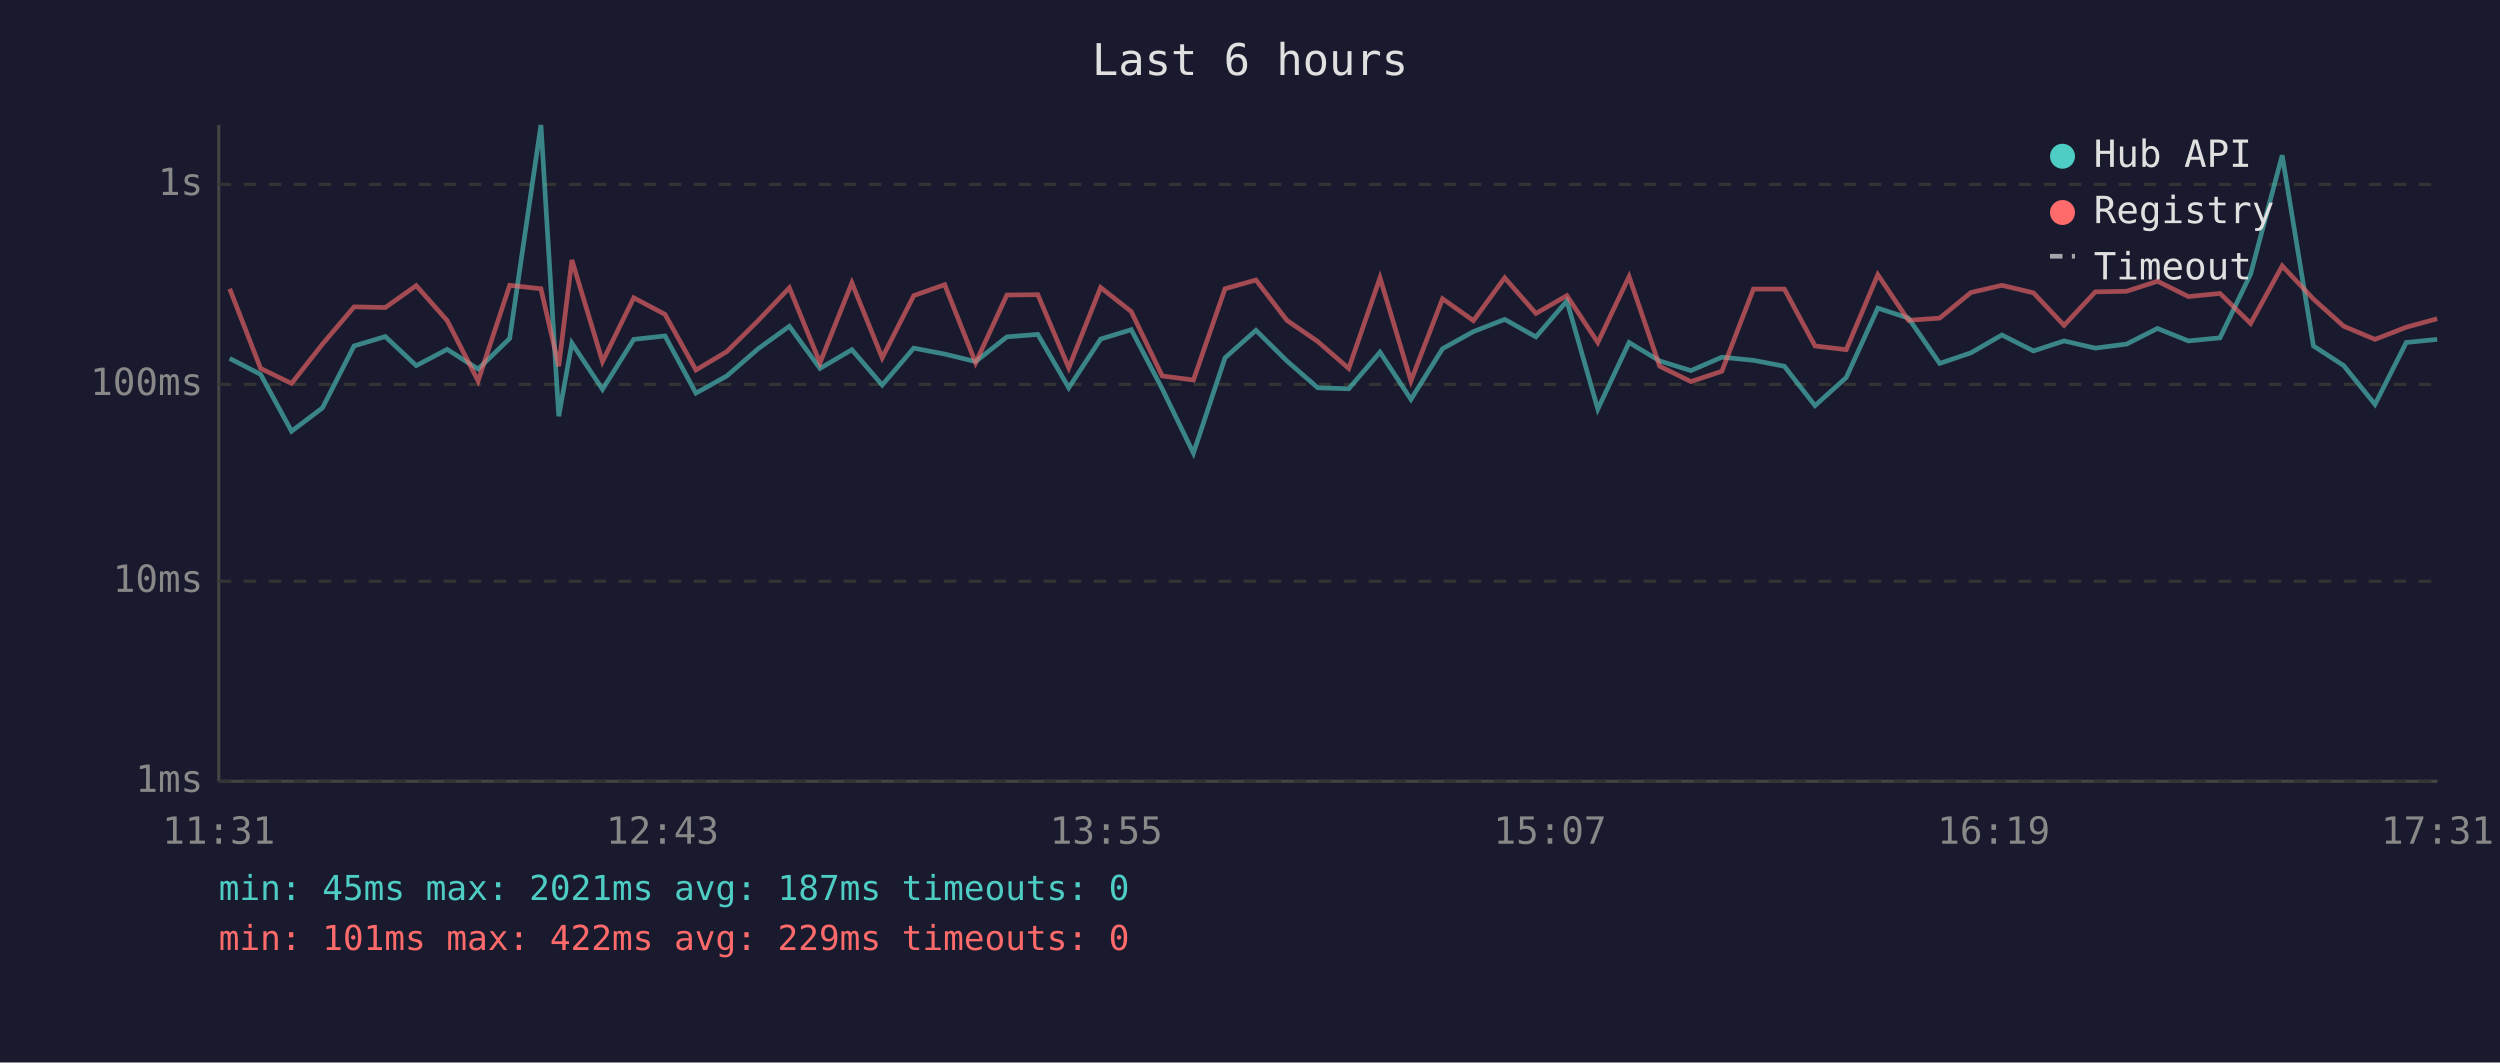
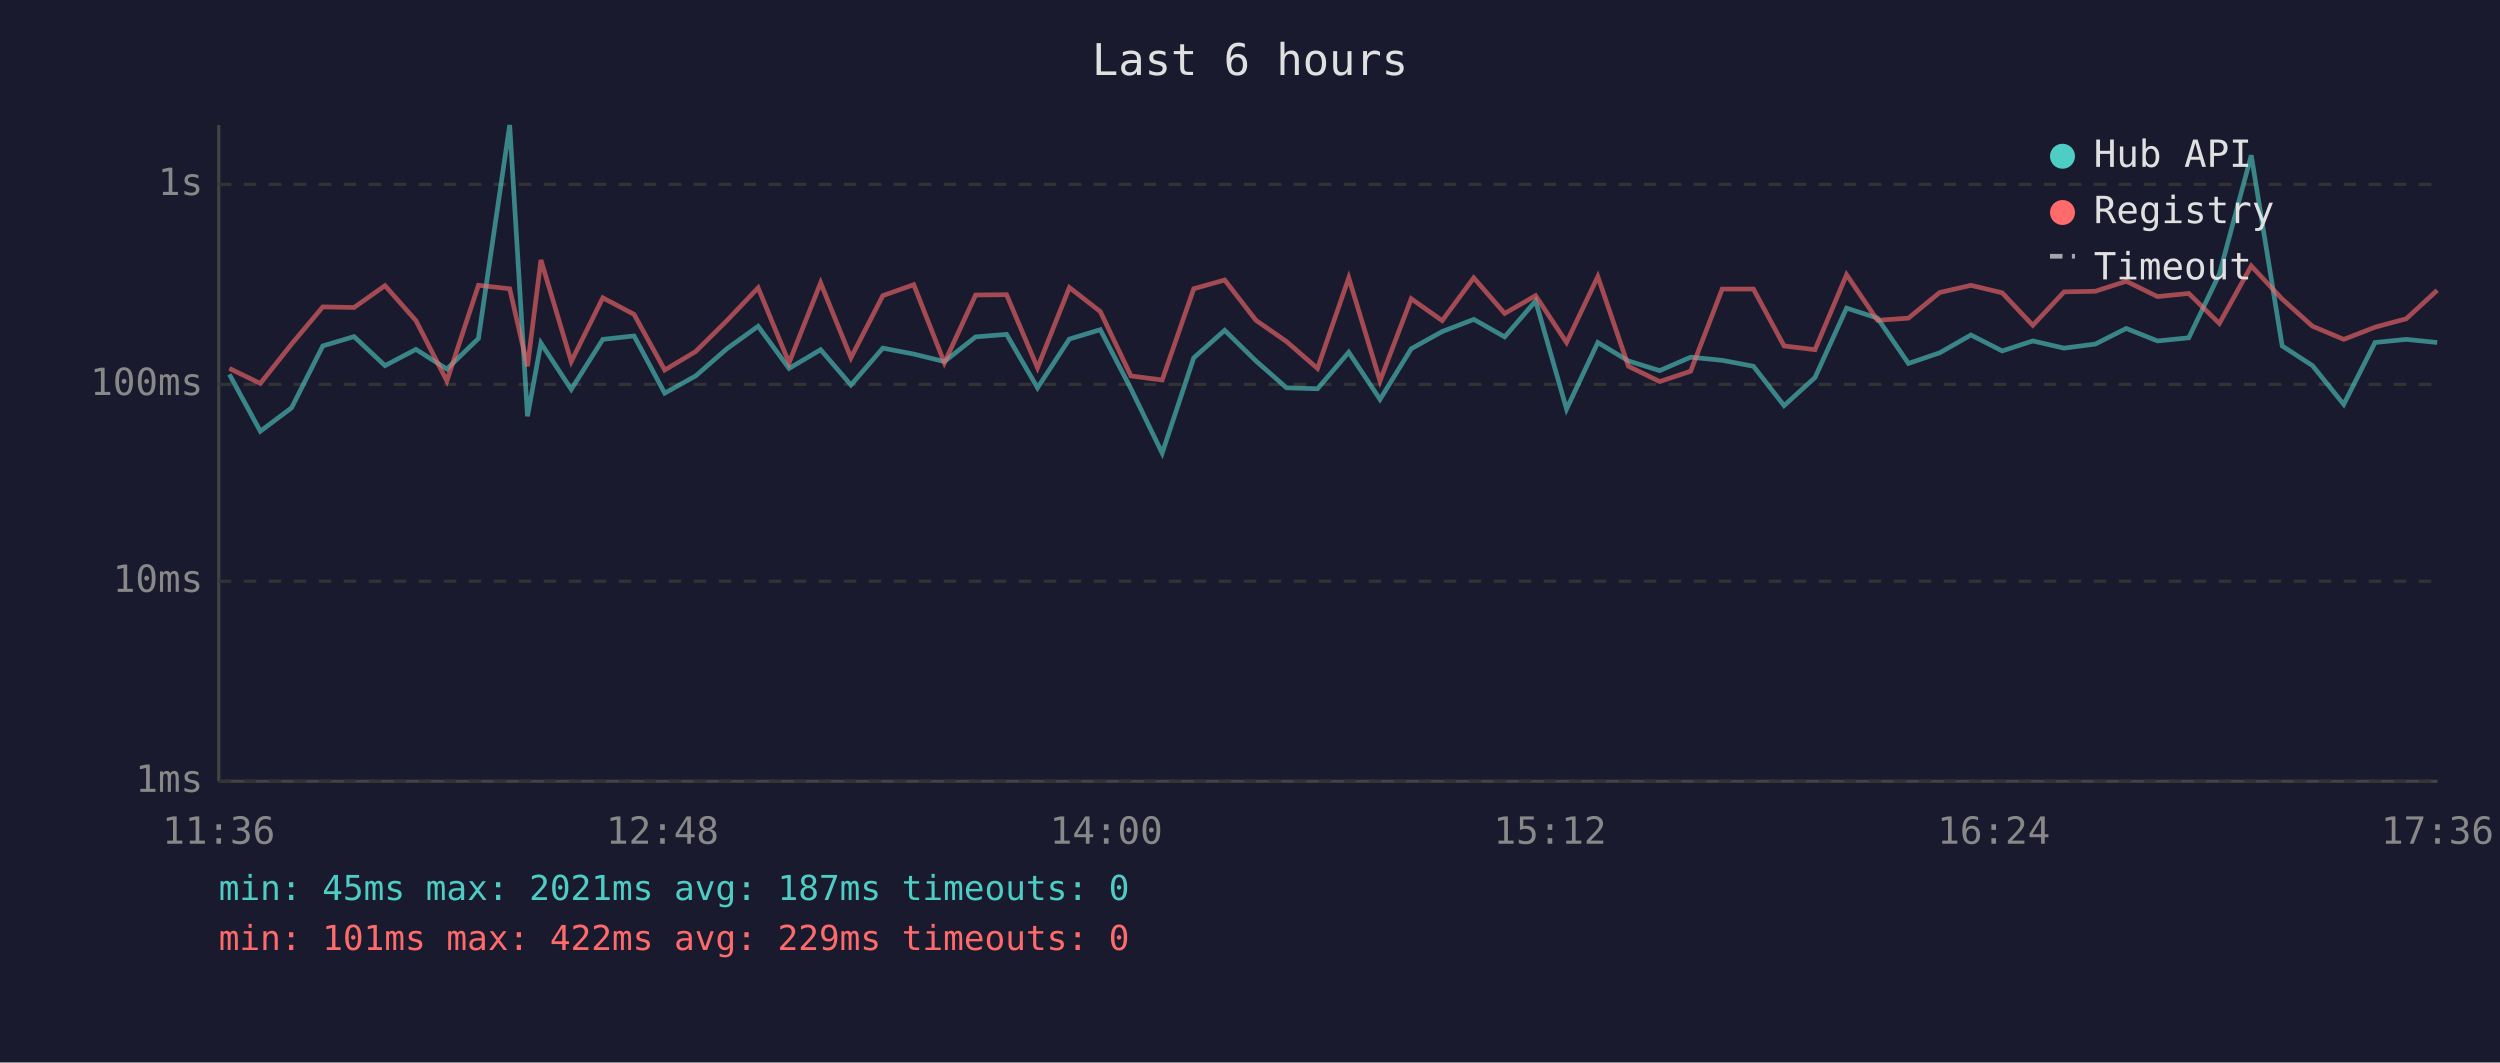
<svg xmlns="http://www.w3.org/2000/svg" viewBox="0 0 800 340" font-family="monospace" font-size="12">
  <rect width="800" height="340" fill="#1a1a2e" />
  <text x="400" y="24" fill="#e0e0e0" font-size="14" text-anchor="middle">Last 6 hours</text>
  <line x1="70" y1="40" x2="70" y2="250" stroke="#444" stroke-width="1" />
  <line x1="70" y1="250" x2="780" y2="250" stroke="#444" stroke-width="1" />
  <line x1="70" y1="250" x2="780" y2="250" stroke="#333" stroke-width="1" stroke-dasharray="4" />
  <text x="65" y="250" fill="#888" text-anchor="end" dominant-baseline="middle">1ms</text>
  <line x1="70" y1="186" x2="780" y2="186" stroke="#333" stroke-width="1" stroke-dasharray="4" />
  <text x="65" y="186" fill="#888" text-anchor="end" dominant-baseline="middle">10ms</text>
  <line x1="70" y1="123" x2="780" y2="123" stroke="#333" stroke-width="1" stroke-dasharray="4" />
  <text x="65" y="123" fill="#888" text-anchor="end" dominant-baseline="middle">100ms</text>
  <line x1="70" y1="59" x2="780" y2="59" stroke="#333" stroke-width="1" stroke-dasharray="4" />
  <text x="65" y="59" fill="#888" text-anchor="end" dominant-baseline="middle">1s</text>
-   <text x="70" y="270" fill="#888" text-anchor="middle">11:31</text>
-   <text x="212" y="270" fill="#888" text-anchor="middle">12:43</text>
-   <text x="354" y="270" fill="#888" text-anchor="middle">13:55</text>
-   <text x="496" y="270" fill="#888" text-anchor="middle">15:07</text>
-   <text x="638" y="270" fill="#888" text-anchor="middle">16:19</text>
-   <text x="780" y="270" fill="#888" text-anchor="middle">17:31</text>
-   <polyline points="73.5,114.7 83.4,119.8 93.3,138.0 103.2,130.5 113.3,110.7 123.3,107.7 133.2,117.0 143.1,111.8 153.0,118.1 163.1,108.3 173.1,40.0 178.8,133.2 183.0,109.8 192.8,124.6 202.8,108.6 212.8,107.5 222.7,125.8 232.6,120.3 242.6,111.6 252.6,104.4 262.4,117.9 272.6,111.9 282.3,123.2 292.4,111.4 302.3,113.3 312.2,115.7 322.2,107.8 332.1,107.0 342.0,124.1 352.2,108.5 362.0,105.5 371.9,124.4 381.9,145.0 392.0,114.5 401.9,105.7 411.8,115.5 421.7,124.1 431.6,124.4 441.6,112.7 451.5,127.8 461.6,111.6 471.5,106.1 481.5,102.2 491.5,107.8 501.4,96.3 511.3,130.9 521.3,109.6 531.1,115.5 541.1,118.6 551.0,114.3 561.1,115.3 571.0,117.2 580.8,129.8 590.8,120.8 600.9,98.6 610.7,101.8 620.7,116.3 630.7,112.9 640.6,107.2 650.7,112.3 660.5,109.1 670.5,111.4 680.5,110.1 690.4,105.1 700.3,109.1 710.4,108.1 720.2,87.7 730.3,49.7 740.3,110.7 750.0,117.0 760.0,129.4 770.0,109.6 779.9,108.6" fill="none" stroke="#4ecdc4" stroke-width="1.5" opacity="0.6" />
-   <polyline points="73.5,92.4 83.4,117.9 93.3,122.7 103.2,110.1 113.3,98.2 123.3,98.4 133.2,91.4 143.1,102.6 153.0,121.9 163.1,91.3 173.1,92.4 178.8,117.2 183.0,83.2 192.8,115.7 202.8,95.3 212.8,100.6 222.7,118.4 232.6,112.5 242.6,102.6 252.6,92.1 262.4,116.1 272.6,90.5 282.3,114.5 292.4,94.6 302.3,91.1 312.2,116.1 322.2,94.4 332.1,94.3 342.0,117.7 352.2,92.0 362.0,99.7 371.9,120.3 381.9,121.6 392.0,92.4 401.9,89.6 411.8,102.5 421.7,109.3 431.6,117.9 441.6,88.9 451.5,121.9 461.6,95.6 471.5,102.6 481.5,88.9 491.5,100.3 501.4,94.6 511.3,109.6 521.3,88.5 531.1,117.2 541.1,122.1 551.0,118.8 561.1,92.5 571.0,92.5 580.8,110.7 590.8,111.9 600.9,87.9 610.7,102.5 620.7,101.8 630.7,93.6 640.6,91.3 650.7,93.7 660.5,104.1 670.5,93.4 680.5,93.2 690.4,90.0 700.3,94.9 710.4,93.9 720.2,103.5 730.3,85.1 740.3,95.7 750.0,104.4 760.0,108.6 770.0,104.7 779.9,102.0" fill="none" stroke="#ff6b6b" stroke-width="1.5" opacity="0.6" />
+   <text x="70" y="270" fill="#888" text-anchor="middle">11:36</text>
+   <text x="212" y="270" fill="#888" text-anchor="middle">12:48</text>
+   <text x="354" y="270" fill="#888" text-anchor="middle">14:00</text>
+   <text x="496" y="270" fill="#888" text-anchor="middle">15:12</text>
+   <text x="638" y="270" fill="#888" text-anchor="middle">16:24</text>
+   <text x="780" y="270" fill="#888" text-anchor="middle">17:36</text>
+   <polyline points="73.4,119.8 83.3,138.0 93.3,130.5 103.3,110.7 113.3,107.7 123.2,117.0 133.1,111.8 143.0,118.1 153.1,108.3 163.1,40.0 168.8,133.2 173.1,109.8 182.8,124.6 192.9,108.6 202.9,107.5 212.7,125.8 222.6,120.3 232.6,111.6 242.6,104.4 252.5,117.9 262.6,111.9 272.3,123.2 282.5,111.4 292.4,113.3 302.2,115.7 312.2,107.8 322.1,107.0 332.0,124.1 342.2,108.5 352.1,105.5 361.9,124.4 371.9,145.0 382.0,114.5 391.9,105.7 401.9,115.5 411.7,124.1 421.6,124.4 431.6,112.7 441.6,127.8 451.6,111.6 461.5,106.1 471.6,102.2 481.5,107.8 491.4,96.3 501.3,130.9 511.3,109.6 521.1,115.5 531.1,118.6 541.0,114.3 551.1,115.3 561.1,117.2 570.9,129.8 580.8,120.8 590.9,98.6 600.8,101.8 610.7,116.3 620.7,112.9 630.7,107.2 640.7,112.3 650.5,109.1 660.5,111.4 670.5,110.1 680.4,105.1 690.4,109.1 700.4,108.1 710.2,87.7 720.4,49.7 730.3,110.7 740.0,117.0 750.0,129.4 760.0,109.6 770.0,108.6 779.9,109.6" fill="none" stroke="#4ecdc4" stroke-width="1.5" opacity="0.6" />
+   <polyline points="73.4,117.9 83.3,122.7 93.3,110.1 103.3,98.2 113.3,98.4 123.2,91.4 133.1,102.6 143.0,121.9 153.1,91.3 163.1,92.4 168.8,117.2 173.1,83.2 182.8,115.7 192.9,95.3 202.9,100.6 212.7,118.4 222.6,112.5 232.6,102.6 242.6,92.1 252.5,116.1 262.6,90.5 272.3,114.5 282.5,94.6 292.4,91.1 302.2,116.1 312.2,94.4 322.1,94.3 332.0,117.7 342.2,92.0 352.1,99.7 361.9,120.3 371.9,121.6 382.0,92.4 391.9,89.6 401.9,102.5 411.7,109.3 421.6,117.9 431.6,88.9 441.6,121.9 451.6,95.6 461.5,102.6 471.6,88.9 481.5,100.3 491.4,94.6 501.3,109.6 511.3,88.5 521.1,117.2 531.1,122.1 541.0,118.8 551.1,92.5 561.1,92.5 570.9,110.7 580.8,111.9 590.9,87.9 600.8,102.5 610.7,101.8 620.7,93.6 630.7,91.3 640.7,93.7 650.5,104.1 660.5,93.4 670.5,93.2 680.4,90.0 690.4,94.9 700.4,93.9 710.2,103.5 720.4,85.1 730.3,95.7 740.0,104.4 750.0,108.6 760.0,104.7 770.0,102.0 779.9,92.9" fill="none" stroke="#ff6b6b" stroke-width="1.5" opacity="0.6" />
  <circle cx="660" cy="50" r="4" fill="#4ecdc4" />
  <text x="670" y="50" fill="#e0e0e0" dominant-baseline="middle">Hub API</text>
  <circle cx="660" cy="68" r="4" fill="#ff6b6b" />
  <text x="670" y="68" fill="#e0e0e0" dominant-baseline="middle">Registry</text>
  <line x1="656" y1="82" x2="664" y2="82" stroke="#e0e0e0" stroke-width="1.5" stroke-dasharray="4,3" opacity="0.7" />
  <text x="670" y="86" fill="#e0e0e0" dominant-baseline="middle">Timeout</text>
  <text x="70" y="288" fill="#4ecdc4" font-size="11">min: 45ms  max: 2021ms  avg: 187ms  timeouts: 0</text>
  <text x="70" y="304" fill="#ff6b6b" font-size="11">min: 101ms  max: 422ms  avg: 229ms  timeouts: 0</text>
</svg>
